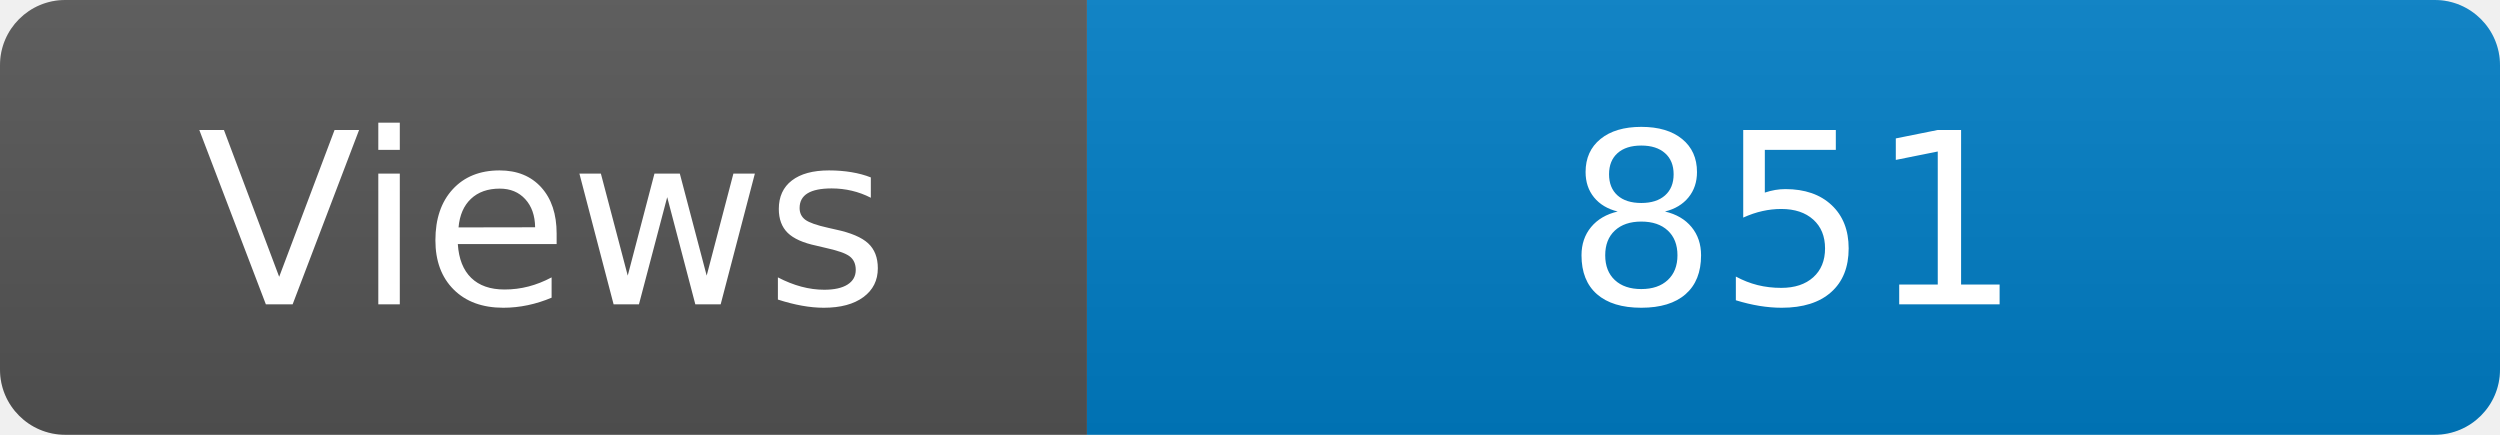
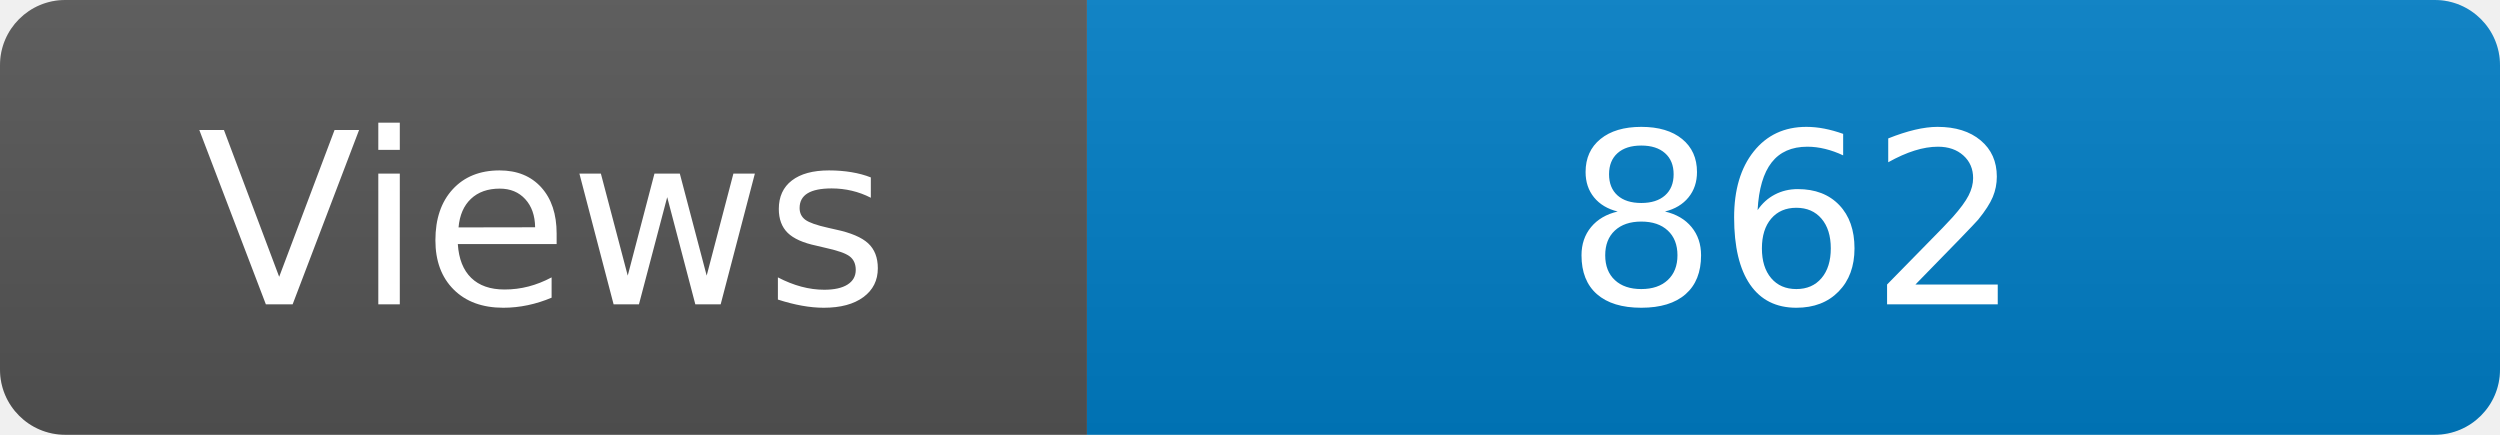
<svg xmlns="http://www.w3.org/2000/svg" width="115" height="20" role="img" aria-label="Maintained?: yes">
  <linearGradient id="s" x2="0" y2="100%">
    <stop offset="0" stop-color="#bbb" stop-opacity=".1" />
    <stop offset="1" stop-opacity=".1" />
  </linearGradient>
  <clipPath id="r">
    <rect width="115" height="20" rx="3" fill="#fff" />
  </clipPath>
  <g clip-path="url(#r)">
    <rect width="50" height="20" fill="#555" />
    <rect x="50" width="160" height="20" fill="#007ec6" />
    <rect width="115" height="20" fill="url(#s)" />
  </g>
  <g fill="#fff" text-anchor="middle" font-family="Verdana,Geneva,DejaVu Sans,sans-serif" font-size="110">
    <text x="250" y="140" transform="scale(.1)" fill="#fff">Views</text>
-     <text x="825" y="140" transform="scale(.1)" fill="#fff">851</text>
+     <text x="825" y="140" transform="scale(.1)" fill="#fff">862</text>
  </g>
</svg>
